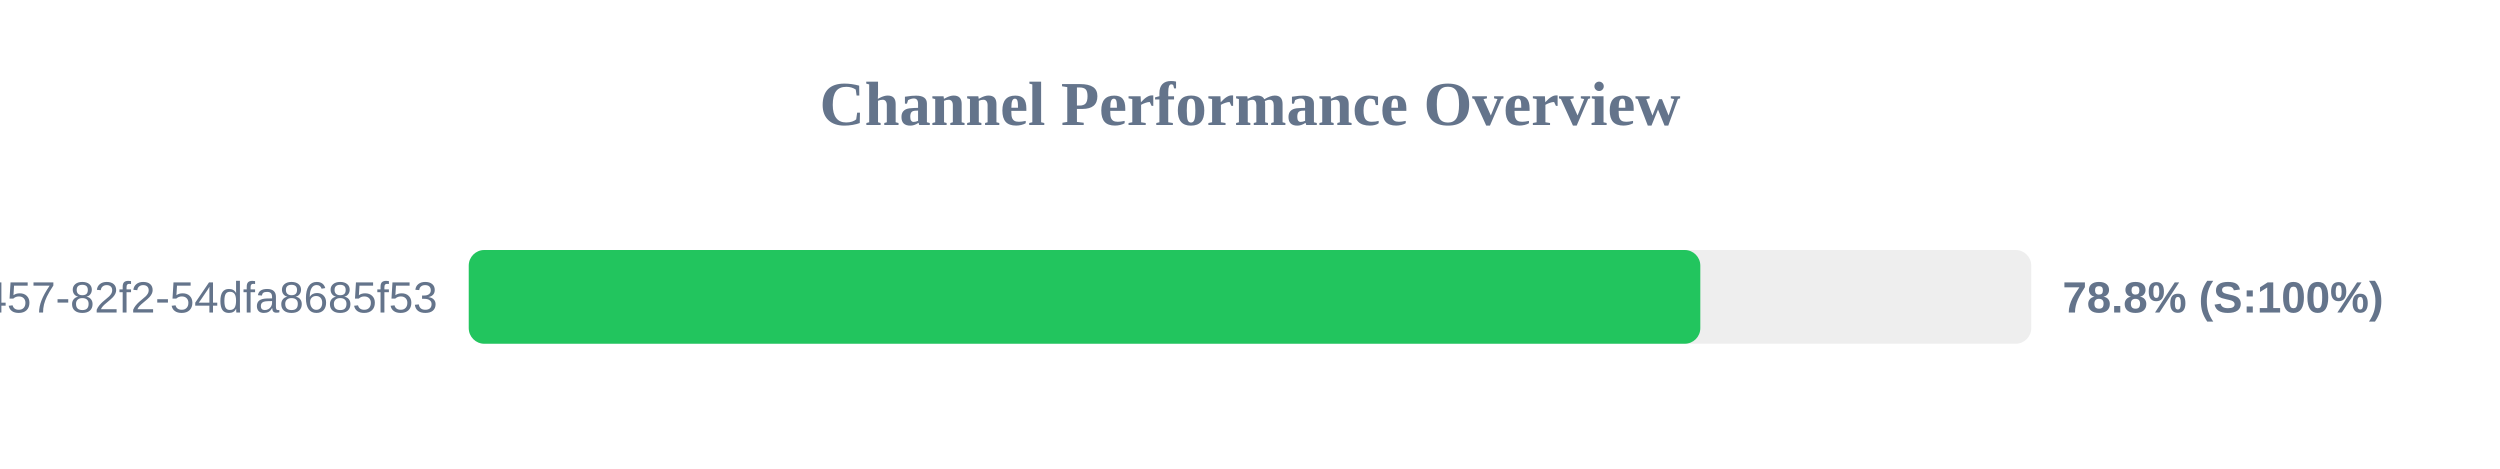
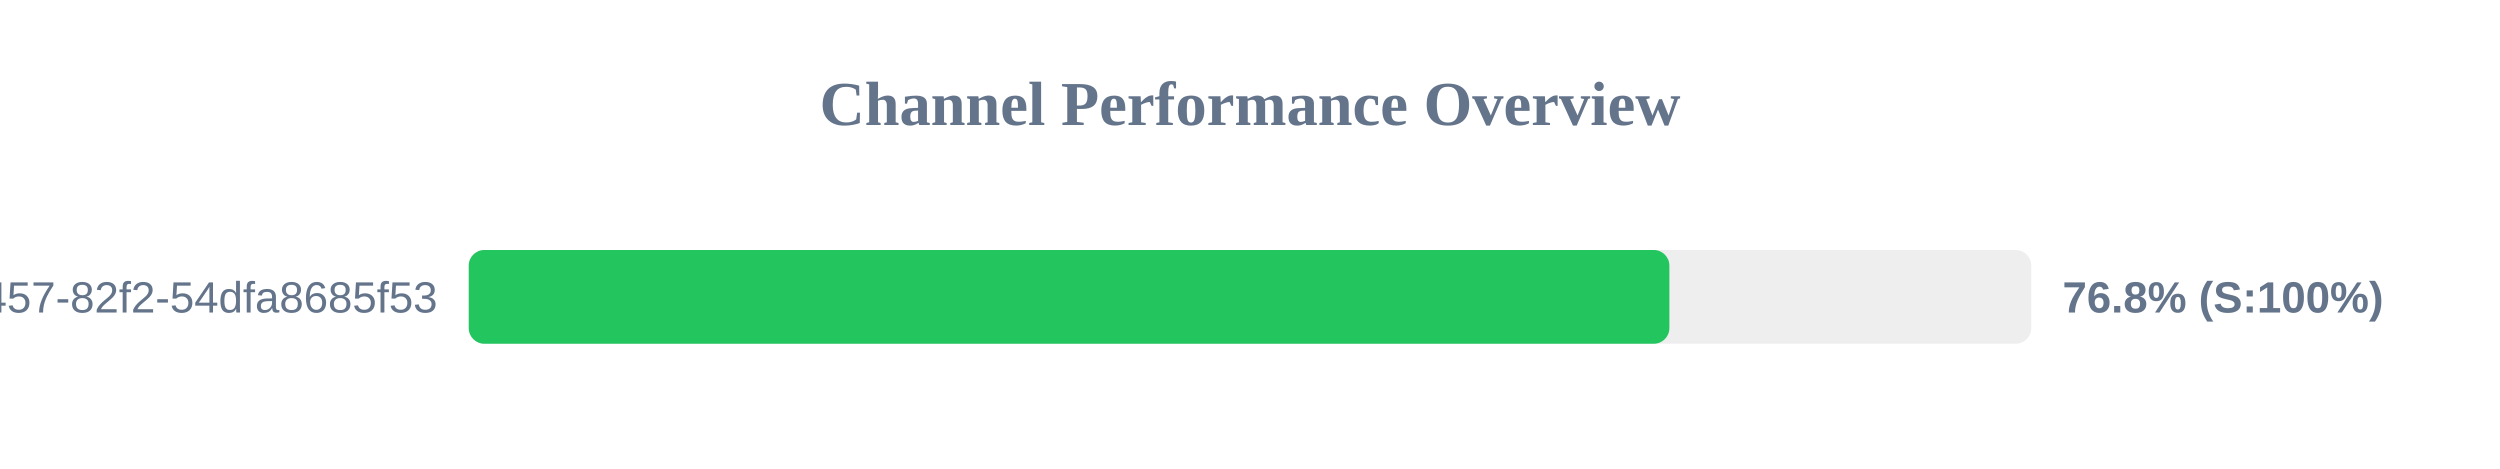
<svg xmlns="http://www.w3.org/2000/svg" width="800" height="150" version="1.1">
  <style>
        .row { font: 14px Arial; fill: #64748b; }
        .score { font: bold 14px Arial; fill: #64748b; }
    </style>
  <text x="400" y="40" text-anchor="middle" font-size="20px" font-weight="bold" fill="#64748b">Channel Performance Overview</text>
  <rect x="150" y="80" width="500" height="30" fill="#eee" rx="5" />
-   <rect x="150" y="80" width="394.1" height="30" fill="#22c55e" rx="5" />
+   <rect x="150" y="80" width="384.2" height="30" fill="#22c55e" rx="5" />
  <text x="140" y="100" text-anchor="end" class="row">?uuid=413c8b50-96bf-4457-82f2-54dfa8685f53</text>
-   <text x="660" y="100" text-anchor="start" class="score">78.8% (S:100%)</text>
+   <text x="660" y="100" text-anchor="start" class="score">76.8% (S:100%)</text>
</svg>
